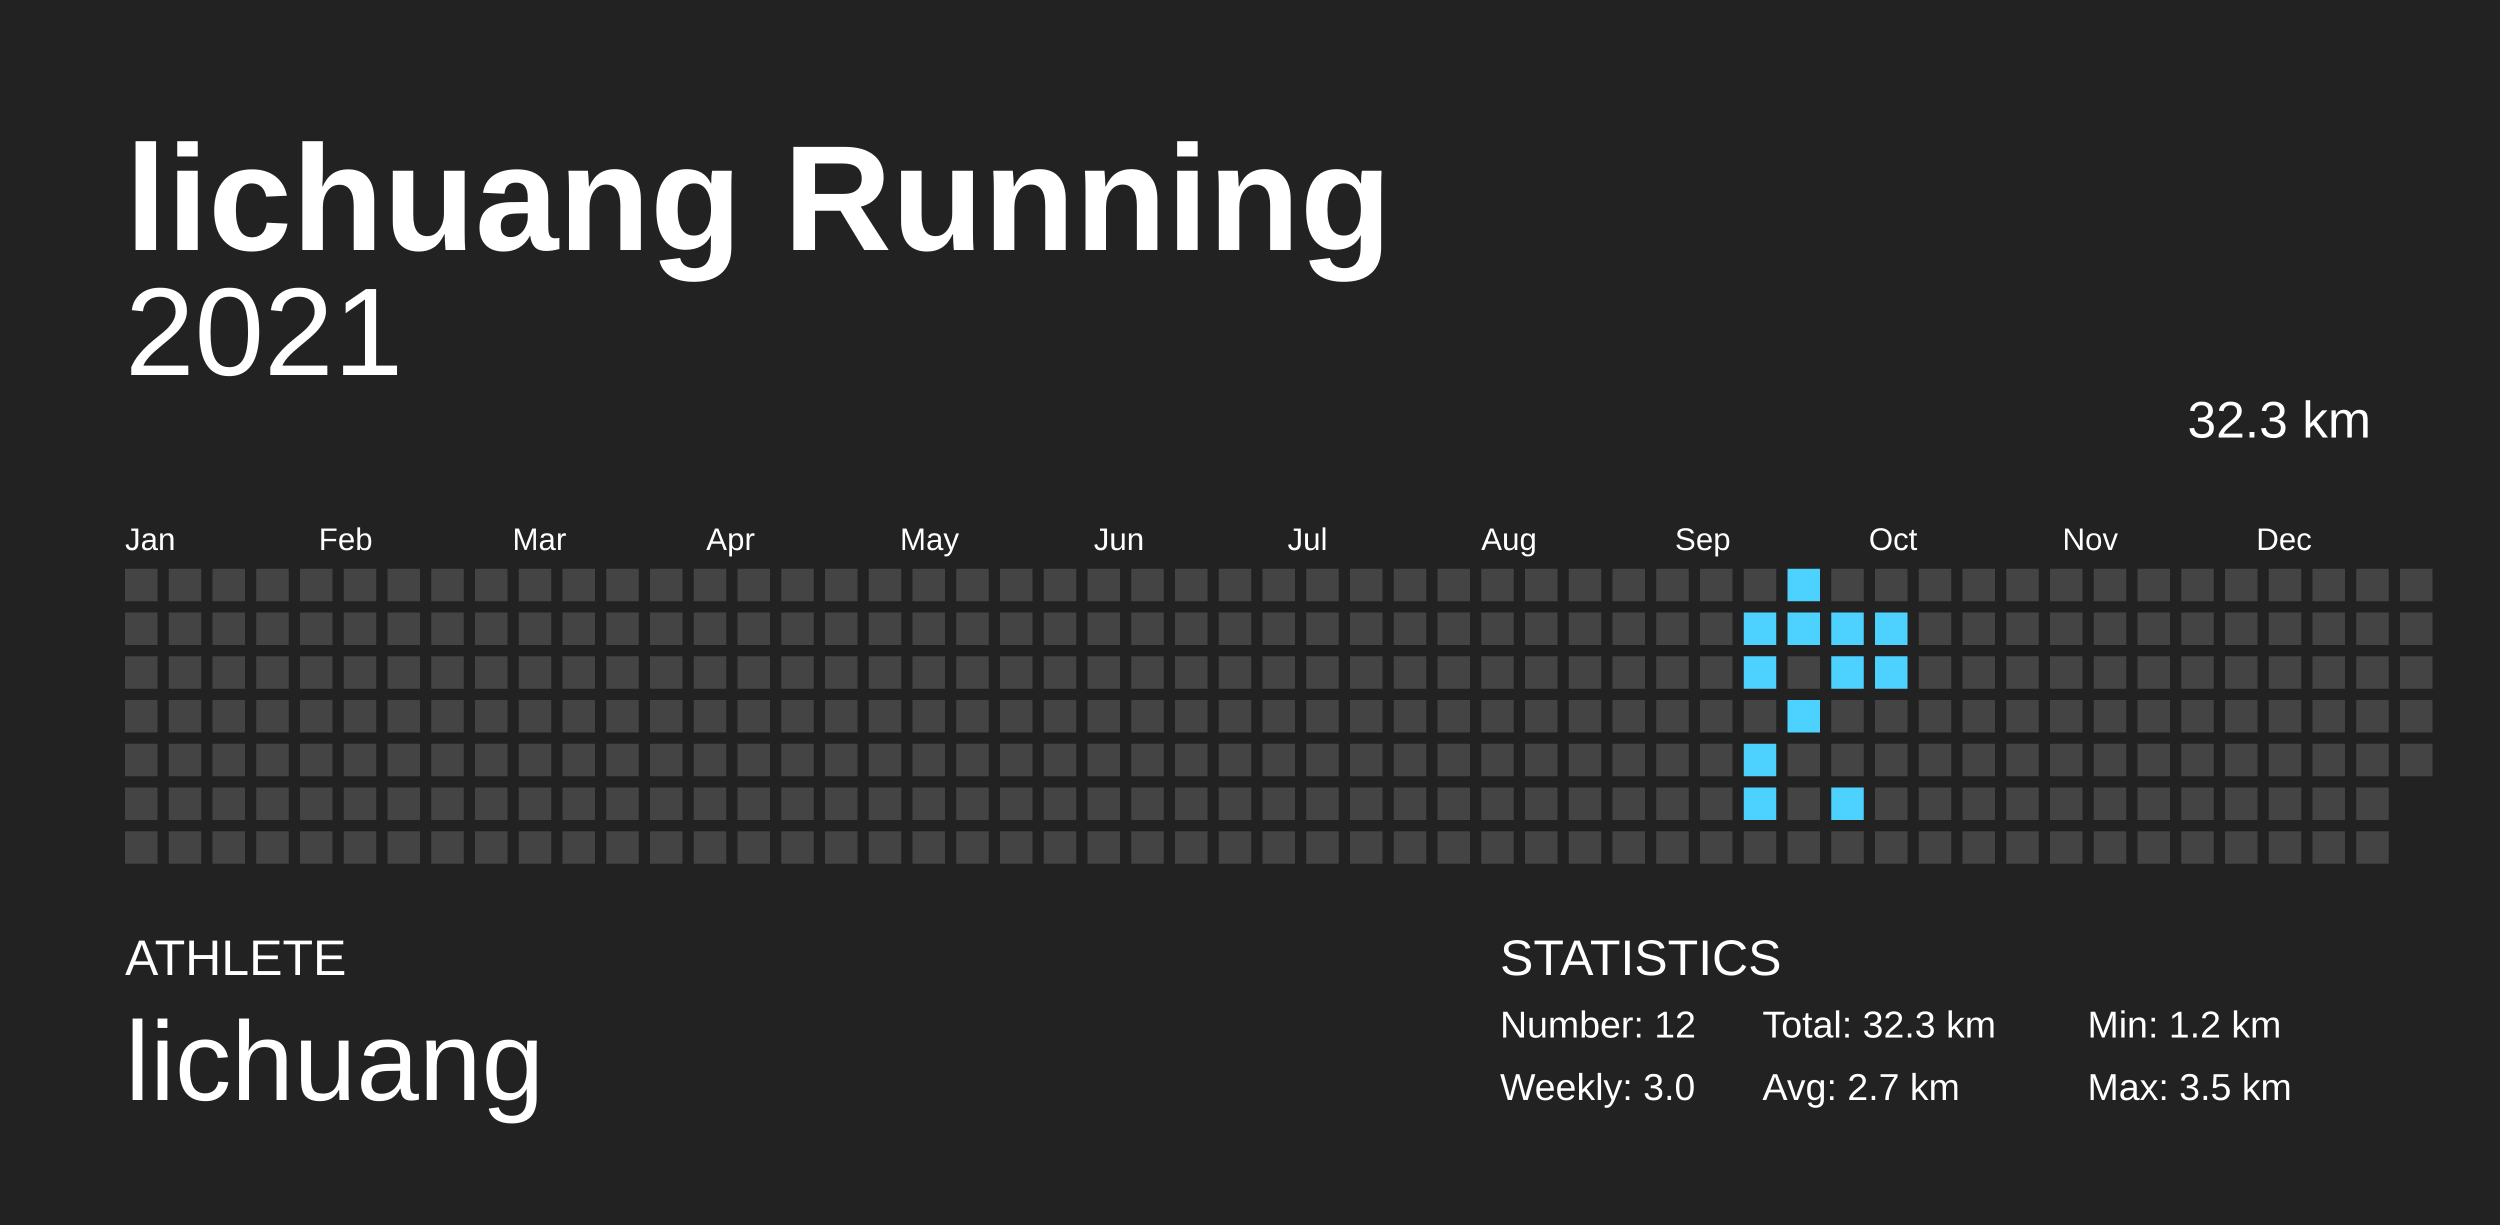
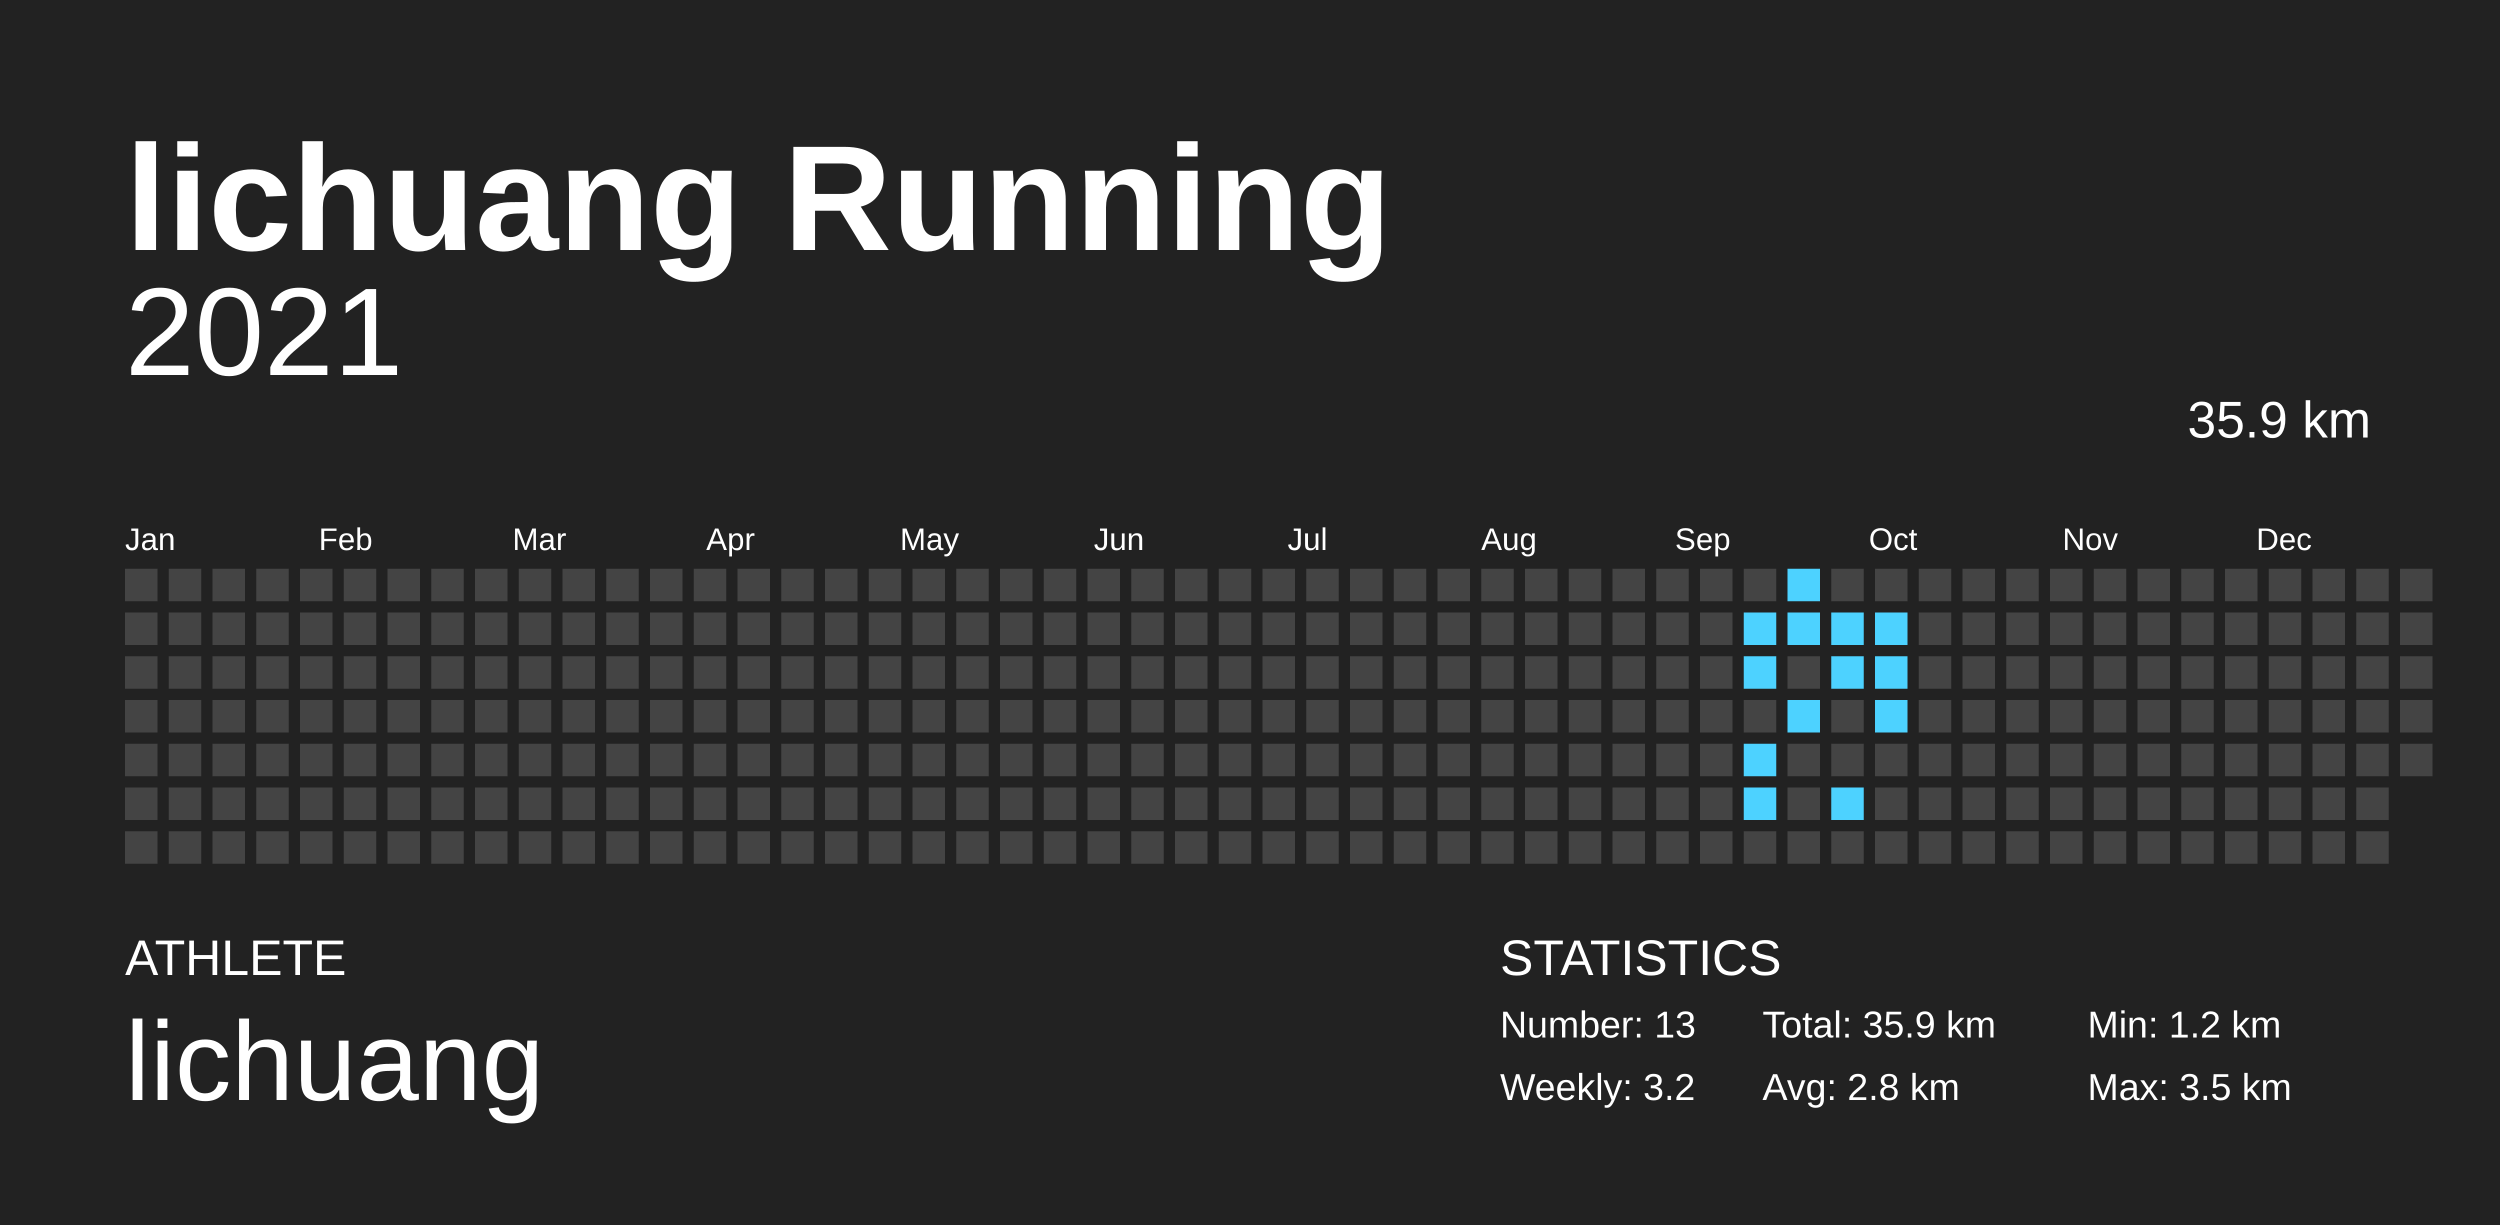
<svg xmlns="http://www.w3.org/2000/svg" baseProfile="full" height="98mm" version="1.1" viewBox="0,0,200,98" width="200mm">
  <defs />
  <rect fill="#222222" height="98" width="200" x="0" y="0" />
  <text fill="#FFFFFF" style="font-size:12px; font-family:Arial; font-weight:bold;" x="10" y="20">lichuang Running</text>
  <text fill="#FFFFFF" style="font-size:4px; font-family:Arial" x="10" y="78">ATHLETE</text>
  <text fill="#FFFFFF" style="font-size:9px; font-family:Arial" x="10" y="88">lichuang</text>
  <text fill="#FFFFFF" style="font-size:4px; font-family:Arial" x="120" y="78">STATISTICS</text>
-   <text fill="#FFFFFF" style="font-size:3px; font-family:Arial" x="120" y="83">Number: 12</text>
-   <text fill="#FFFFFF" style="font-size:3px; font-family:Arial" x="120" y="88">Weekly: 3.0</text>
-   <text fill="#FFFFFF" style="font-size:3px; font-family:Arial" x="141" y="83">Total: 32.3 km</text>
-   <text fill="#FFFFFF" style="font-size:3px; font-family:Arial" x="141" y="88">Avg: 2.7 km</text>
+   <text fill="#FFFFFF" style="font-size:3px; font-family:Arial" x="120" y="83">Number: 13</text>
+   <text fill="#FFFFFF" style="font-size:3px; font-family:Arial" x="120" y="88">Weekly: 3.2</text>
+   <text fill="#FFFFFF" style="font-size:3px; font-family:Arial" x="141" y="83">Total: 35.9 km</text>
+   <text fill="#FFFFFF" style="font-size:3px; font-family:Arial" x="141" y="88">Avg: 2.8 km</text>
  <text fill="#FFFFFF" style="font-size:3px; font-family:Arial" x="167" y="83">Min: 1.2 km</text>
  <text fill="#FFFFFF" style="font-size:3px; font-family:Arial" x="167" y="88">Max: 3.5 km</text>
  <text alignment-baseline="hanging" fill="#FFFFFF" style="font-size:10.0px; font-family:Arial;" x="10" y="30">2021</text>
-   <text alignment-baseline="hanging" fill="#FFFFFF" style="font-size:4.125px; font-family:Arial;" x="175" y="35">32.3 km</text>
+   <text alignment-baseline="hanging" fill="#FFFFFF" style="font-size:4.125px; font-family:Arial;" x="175" y="35">35.9 km</text>
  <text fill="#FFFFFF" style="font-size:2.5px; font-family:Arial" x="10.0" y="44">Jan</text>
  <text fill="#FFFFFF" style="font-size:2.5px; font-family:Arial" x="25.5" y="44">Feb</text>
  <text fill="#FFFFFF" style="font-size:2.5px; font-family:Arial" x="41.0" y="44">Mar</text>
  <text fill="#FFFFFF" style="font-size:2.5px; font-family:Arial" x="56.5" y="44">Apr</text>
  <text fill="#FFFFFF" style="font-size:2.5px; font-family:Arial" x="72.0" y="44">May</text>
  <text fill="#FFFFFF" style="font-size:2.5px; font-family:Arial" x="87.5" y="44">Jun</text>
  <text fill="#FFFFFF" style="font-size:2.5px; font-family:Arial" x="103.0" y="44">Jul</text>
  <text fill="#FFFFFF" style="font-size:2.5px; font-family:Arial" x="118.5" y="44">Aug</text>
  <text fill="#FFFFFF" style="font-size:2.5px; font-family:Arial" x="134.0" y="44">Sep</text>
  <text fill="#FFFFFF" style="font-size:2.5px; font-family:Arial" x="149.5" y="44">Oct</text>
  <text fill="#FFFFFF" style="font-size:2.5px; font-family:Arial" x="165.0" y="44">Nov</text>
  <text fill="#FFFFFF" style="font-size:2.5px; font-family:Arial" x="180.5" y="44">Dec</text>
  <rect fill="#444444" height="2.6" width="2.6" x="10.0" y="45.5" />
  <rect fill="#444444" height="2.6" width="2.6" x="10.0" y="49.0" />
  <rect fill="#444444" height="2.6" width="2.6" x="10.0" y="52.5" />
  <rect fill="#444444" height="2.6" width="2.6" x="10.0" y="56.0" />
  <rect fill="#444444" height="2.6" width="2.6" x="10.0" y="59.5" />
  <rect fill="#444444" height="2.6" width="2.6" x="10.0" y="63.0" />
  <rect fill="#444444" height="2.6" width="2.6" x="10.0" y="66.5" />
  <rect fill="#444444" height="2.6" width="2.6" x="13.5" y="45.5" />
  <rect fill="#444444" height="2.6" width="2.6" x="13.5" y="49.0" />
  <rect fill="#444444" height="2.6" width="2.6" x="13.5" y="52.5" />
  <rect fill="#444444" height="2.6" width="2.6" x="13.5" y="56.0" />
  <rect fill="#444444" height="2.6" width="2.6" x="13.5" y="59.5" />
  <rect fill="#444444" height="2.6" width="2.6" x="13.5" y="63.0" />
  <rect fill="#444444" height="2.6" width="2.6" x="13.5" y="66.5" />
  <rect fill="#444444" height="2.6" width="2.6" x="17.0" y="45.5" />
  <rect fill="#444444" height="2.6" width="2.6" x="17.0" y="49.0" />
  <rect fill="#444444" height="2.6" width="2.6" x="17.0" y="52.5" />
  <rect fill="#444444" height="2.6" width="2.6" x="17.0" y="56.0" />
  <rect fill="#444444" height="2.6" width="2.6" x="17.0" y="59.5" />
  <rect fill="#444444" height="2.6" width="2.6" x="17.0" y="63.0" />
  <rect fill="#444444" height="2.6" width="2.6" x="17.0" y="66.5" />
  <rect fill="#444444" height="2.6" width="2.6" x="20.5" y="45.5" />
  <rect fill="#444444" height="2.6" width="2.6" x="20.5" y="49.0" />
  <rect fill="#444444" height="2.6" width="2.6" x="20.5" y="52.5" />
  <rect fill="#444444" height="2.6" width="2.6" x="20.5" y="56.0" />
  <rect fill="#444444" height="2.6" width="2.6" x="20.5" y="59.5" />
  <rect fill="#444444" height="2.6" width="2.6" x="20.5" y="63.0" />
  <rect fill="#444444" height="2.6" width="2.6" x="20.5" y="66.5" />
  <rect fill="#444444" height="2.6" width="2.6" x="24.0" y="45.5" />
  <rect fill="#444444" height="2.6" width="2.6" x="24.0" y="49.0" />
  <rect fill="#444444" height="2.6" width="2.6" x="24.0" y="52.5" />
  <rect fill="#444444" height="2.6" width="2.6" x="24.0" y="56.0" />
  <rect fill="#444444" height="2.6" width="2.6" x="24.0" y="59.5" />
  <rect fill="#444444" height="2.6" width="2.6" x="24.0" y="63.0" />
  <rect fill="#444444" height="2.6" width="2.6" x="24.0" y="66.5" />
  <rect fill="#444444" height="2.6" width="2.6" x="27.5" y="45.5" />
  <rect fill="#444444" height="2.6" width="2.6" x="27.5" y="49.0" />
  <rect fill="#444444" height="2.6" width="2.6" x="27.5" y="52.5" />
  <rect fill="#444444" height="2.6" width="2.6" x="27.5" y="56.0" />
  <rect fill="#444444" height="2.6" width="2.6" x="27.5" y="59.5" />
  <rect fill="#444444" height="2.6" width="2.6" x="27.5" y="63.0" />
  <rect fill="#444444" height="2.6" width="2.6" x="27.5" y="66.5" />
  <rect fill="#444444" height="2.6" width="2.6" x="31.0" y="45.5" />
  <rect fill="#444444" height="2.6" width="2.6" x="31.0" y="49.0" />
  <rect fill="#444444" height="2.6" width="2.6" x="31.0" y="52.5" />
  <rect fill="#444444" height="2.6" width="2.6" x="31.0" y="56.0" />
  <rect fill="#444444" height="2.6" width="2.6" x="31.0" y="59.5" />
  <rect fill="#444444" height="2.6" width="2.6" x="31.0" y="63.0" />
  <rect fill="#444444" height="2.6" width="2.6" x="31.0" y="66.5" />
  <rect fill="#444444" height="2.6" width="2.6" x="34.5" y="45.5" />
  <rect fill="#444444" height="2.6" width="2.6" x="34.5" y="49.0" />
  <rect fill="#444444" height="2.6" width="2.6" x="34.5" y="52.5" />
  <rect fill="#444444" height="2.6" width="2.6" x="34.5" y="56.0" />
  <rect fill="#444444" height="2.6" width="2.6" x="34.5" y="59.5" />
  <rect fill="#444444" height="2.6" width="2.6" x="34.5" y="63.0" />
  <rect fill="#444444" height="2.6" width="2.6" x="34.5" y="66.5" />
  <rect fill="#444444" height="2.6" width="2.6" x="38.0" y="45.5" />
  <rect fill="#444444" height="2.6" width="2.6" x="38.0" y="49.0" />
  <rect fill="#444444" height="2.6" width="2.6" x="38.0" y="52.5" />
  <rect fill="#444444" height="2.6" width="2.6" x="38.0" y="56.0" />
  <rect fill="#444444" height="2.6" width="2.6" x="38.0" y="59.5" />
  <rect fill="#444444" height="2.6" width="2.6" x="38.0" y="63.0" />
  <rect fill="#444444" height="2.6" width="2.6" x="38.0" y="66.5" />
  <rect fill="#444444" height="2.6" width="2.6" x="41.5" y="45.5" />
  <rect fill="#444444" height="2.6" width="2.6" x="41.5" y="49.0" />
  <rect fill="#444444" height="2.6" width="2.6" x="41.5" y="52.5" />
  <rect fill="#444444" height="2.6" width="2.6" x="41.5" y="56.0" />
  <rect fill="#444444" height="2.6" width="2.6" x="41.5" y="59.5" />
  <rect fill="#444444" height="2.6" width="2.6" x="41.5" y="63.0" />
  <rect fill="#444444" height="2.6" width="2.6" x="41.5" y="66.5" />
  <rect fill="#444444" height="2.6" width="2.6" x="45.0" y="45.5" />
  <rect fill="#444444" height="2.6" width="2.6" x="45.0" y="49.0" />
  <rect fill="#444444" height="2.6" width="2.6" x="45.0" y="52.5" />
  <rect fill="#444444" height="2.6" width="2.6" x="45.0" y="56.0" />
  <rect fill="#444444" height="2.6" width="2.6" x="45.0" y="59.5" />
  <rect fill="#444444" height="2.6" width="2.6" x="45.0" y="63.0" />
  <rect fill="#444444" height="2.6" width="2.6" x="45.0" y="66.5" />
  <rect fill="#444444" height="2.6" width="2.6" x="48.5" y="45.5" />
  <rect fill="#444444" height="2.6" width="2.6" x="48.5" y="49.0" />
  <rect fill="#444444" height="2.6" width="2.6" x="48.5" y="52.5" />
  <rect fill="#444444" height="2.6" width="2.6" x="48.5" y="56.0" />
  <rect fill="#444444" height="2.6" width="2.6" x="48.5" y="59.5" />
  <rect fill="#444444" height="2.6" width="2.6" x="48.5" y="63.0" />
  <rect fill="#444444" height="2.6" width="2.6" x="48.5" y="66.5" />
  <rect fill="#444444" height="2.6" width="2.6" x="52.0" y="45.5" />
  <rect fill="#444444" height="2.6" width="2.6" x="52.0" y="49.0" />
  <rect fill="#444444" height="2.6" width="2.6" x="52.0" y="52.5" />
  <rect fill="#444444" height="2.6" width="2.6" x="52.0" y="56.0" />
  <rect fill="#444444" height="2.6" width="2.6" x="52.0" y="59.5" />
  <rect fill="#444444" height="2.6" width="2.6" x="52.0" y="63.0" />
  <rect fill="#444444" height="2.6" width="2.6" x="52.0" y="66.5" />
  <rect fill="#444444" height="2.6" width="2.6" x="55.5" y="45.5" />
  <rect fill="#444444" height="2.6" width="2.6" x="55.5" y="49.0" />
  <rect fill="#444444" height="2.6" width="2.6" x="55.5" y="52.5" />
  <rect fill="#444444" height="2.6" width="2.6" x="55.5" y="56.0" />
  <rect fill="#444444" height="2.6" width="2.6" x="55.5" y="59.5" />
  <rect fill="#444444" height="2.6" width="2.6" x="55.5" y="63.0" />
  <rect fill="#444444" height="2.6" width="2.6" x="55.5" y="66.5" />
  <rect fill="#444444" height="2.6" width="2.6" x="59.0" y="45.5" />
  <rect fill="#444444" height="2.6" width="2.6" x="59.0" y="49.0" />
  <rect fill="#444444" height="2.6" width="2.6" x="59.0" y="52.5" />
  <rect fill="#444444" height="2.6" width="2.6" x="59.0" y="56.0" />
  <rect fill="#444444" height="2.6" width="2.6" x="59.0" y="59.5" />
  <rect fill="#444444" height="2.6" width="2.6" x="59.0" y="63.0" />
  <rect fill="#444444" height="2.6" width="2.6" x="59.0" y="66.5" />
  <rect fill="#444444" height="2.6" width="2.6" x="62.5" y="45.5" />
  <rect fill="#444444" height="2.6" width="2.6" x="62.5" y="49.0" />
  <rect fill="#444444" height="2.6" width="2.6" x="62.5" y="52.5" />
  <rect fill="#444444" height="2.6" width="2.6" x="62.5" y="56.0" />
  <rect fill="#444444" height="2.6" width="2.6" x="62.5" y="59.5" />
  <rect fill="#444444" height="2.6" width="2.6" x="62.5" y="63.0" />
  <rect fill="#444444" height="2.6" width="2.6" x="62.5" y="66.5" />
  <rect fill="#444444" height="2.6" width="2.6" x="66.0" y="45.5" />
  <rect fill="#444444" height="2.6" width="2.6" x="66.0" y="49.0" />
  <rect fill="#444444" height="2.6" width="2.6" x="66.0" y="52.5" />
  <rect fill="#444444" height="2.6" width="2.6" x="66.0" y="56.0" />
  <rect fill="#444444" height="2.6" width="2.6" x="66.0" y="59.5" />
  <rect fill="#444444" height="2.6" width="2.6" x="66.0" y="63.0" />
  <rect fill="#444444" height="2.6" width="2.6" x="66.0" y="66.5" />
  <rect fill="#444444" height="2.6" width="2.6" x="69.5" y="45.5" />
  <rect fill="#444444" height="2.6" width="2.6" x="69.5" y="49.0" />
  <rect fill="#444444" height="2.6" width="2.6" x="69.5" y="52.5" />
  <rect fill="#444444" height="2.6" width="2.6" x="69.5" y="56.0" />
  <rect fill="#444444" height="2.6" width="2.6" x="69.5" y="59.5" />
  <rect fill="#444444" height="2.6" width="2.6" x="69.5" y="63.0" />
  <rect fill="#444444" height="2.6" width="2.6" x="69.5" y="66.5" />
  <rect fill="#444444" height="2.6" width="2.6" x="73.0" y="45.5" />
  <rect fill="#444444" height="2.6" width="2.6" x="73.0" y="49.0" />
  <rect fill="#444444" height="2.6" width="2.6" x="73.0" y="52.5" />
  <rect fill="#444444" height="2.6" width="2.6" x="73.0" y="56.0" />
  <rect fill="#444444" height="2.6" width="2.6" x="73.0" y="59.5" />
  <rect fill="#444444" height="2.6" width="2.6" x="73.0" y="63.0" />
  <rect fill="#444444" height="2.6" width="2.6" x="73.0" y="66.5" />
  <rect fill="#444444" height="2.6" width="2.6" x="76.5" y="45.5" />
  <rect fill="#444444" height="2.6" width="2.6" x="76.5" y="49.0" />
  <rect fill="#444444" height="2.6" width="2.6" x="76.5" y="52.5" />
  <rect fill="#444444" height="2.6" width="2.6" x="76.5" y="56.0" />
  <rect fill="#444444" height="2.6" width="2.6" x="76.5" y="59.5" />
  <rect fill="#444444" height="2.6" width="2.6" x="76.5" y="63.0" />
  <rect fill="#444444" height="2.6" width="2.6" x="76.5" y="66.5" />
  <rect fill="#444444" height="2.6" width="2.6" x="80.0" y="45.5" />
  <rect fill="#444444" height="2.6" width="2.6" x="80.0" y="49.0" />
  <rect fill="#444444" height="2.6" width="2.6" x="80.0" y="52.5" />
  <rect fill="#444444" height="2.6" width="2.6" x="80.0" y="56.0" />
  <rect fill="#444444" height="2.6" width="2.6" x="80.0" y="59.5" />
  <rect fill="#444444" height="2.6" width="2.6" x="80.0" y="63.0" />
  <rect fill="#444444" height="2.6" width="2.6" x="80.0" y="66.5" />
  <rect fill="#444444" height="2.6" width="2.6" x="83.5" y="45.5" />
  <rect fill="#444444" height="2.6" width="2.6" x="83.5" y="49.0" />
  <rect fill="#444444" height="2.6" width="2.6" x="83.5" y="52.5" />
  <rect fill="#444444" height="2.6" width="2.6" x="83.5" y="56.0" />
  <rect fill="#444444" height="2.6" width="2.6" x="83.5" y="59.5" />
  <rect fill="#444444" height="2.6" width="2.6" x="83.5" y="63.0" />
  <rect fill="#444444" height="2.6" width="2.6" x="83.5" y="66.5" />
  <rect fill="#444444" height="2.6" width="2.6" x="87.0" y="45.5" />
  <rect fill="#444444" height="2.6" width="2.6" x="87.0" y="49.0" />
  <rect fill="#444444" height="2.6" width="2.6" x="87.0" y="52.5" />
  <rect fill="#444444" height="2.6" width="2.6" x="87.0" y="56.0" />
  <rect fill="#444444" height="2.6" width="2.6" x="87.0" y="59.5" />
  <rect fill="#444444" height="2.6" width="2.6" x="87.0" y="63.0" />
  <rect fill="#444444" height="2.6" width="2.6" x="87.0" y="66.5" />
  <rect fill="#444444" height="2.6" width="2.6" x="90.5" y="45.5" />
  <rect fill="#444444" height="2.6" width="2.6" x="90.5" y="49.0" />
  <rect fill="#444444" height="2.6" width="2.6" x="90.5" y="52.5" />
  <rect fill="#444444" height="2.6" width="2.6" x="90.5" y="56.0" />
  <rect fill="#444444" height="2.6" width="2.6" x="90.5" y="59.5" />
  <rect fill="#444444" height="2.6" width="2.6" x="90.5" y="63.0" />
  <rect fill="#444444" height="2.6" width="2.6" x="90.5" y="66.5" />
  <rect fill="#444444" height="2.6" width="2.6" x="94.0" y="45.5" />
  <rect fill="#444444" height="2.6" width="2.6" x="94.0" y="49.0" />
  <rect fill="#444444" height="2.6" width="2.6" x="94.0" y="52.5" />
  <rect fill="#444444" height="2.6" width="2.6" x="94.0" y="56.0" />
  <rect fill="#444444" height="2.6" width="2.6" x="94.0" y="59.5" />
  <rect fill="#444444" height="2.6" width="2.6" x="94.0" y="63.0" />
  <rect fill="#444444" height="2.6" width="2.6" x="94.0" y="66.5" />
  <rect fill="#444444" height="2.6" width="2.6" x="97.5" y="45.5" />
  <rect fill="#444444" height="2.6" width="2.6" x="97.5" y="49.0" />
  <rect fill="#444444" height="2.6" width="2.6" x="97.5" y="52.5" />
  <rect fill="#444444" height="2.6" width="2.6" x="97.5" y="56.0" />
  <rect fill="#444444" height="2.6" width="2.6" x="97.5" y="59.5" />
  <rect fill="#444444" height="2.6" width="2.6" x="97.5" y="63.0" />
  <rect fill="#444444" height="2.6" width="2.6" x="97.5" y="66.5" />
  <rect fill="#444444" height="2.6" width="2.6" x="101.0" y="45.5" />
  <rect fill="#444444" height="2.6" width="2.6" x="101.0" y="49.0" />
  <rect fill="#444444" height="2.6" width="2.6" x="101.0" y="52.5" />
  <rect fill="#444444" height="2.6" width="2.6" x="101.0" y="56.0" />
  <rect fill="#444444" height="2.6" width="2.6" x="101.0" y="59.5" />
  <rect fill="#444444" height="2.6" width="2.6" x="101.0" y="63.0" />
  <rect fill="#444444" height="2.6" width="2.6" x="101.0" y="66.5" />
  <rect fill="#444444" height="2.6" width="2.6" x="104.5" y="45.5" />
  <rect fill="#444444" height="2.6" width="2.6" x="104.5" y="49.0" />
  <rect fill="#444444" height="2.6" width="2.6" x="104.5" y="52.5" />
  <rect fill="#444444" height="2.6" width="2.6" x="104.5" y="56.0" />
  <rect fill="#444444" height="2.6" width="2.6" x="104.5" y="59.5" />
  <rect fill="#444444" height="2.6" width="2.6" x="104.5" y="63.0" />
  <rect fill="#444444" height="2.6" width="2.6" x="104.5" y="66.5" />
  <rect fill="#444444" height="2.6" width="2.6" x="108.0" y="45.5" />
  <rect fill="#444444" height="2.6" width="2.6" x="108.0" y="49.0" />
  <rect fill="#444444" height="2.6" width="2.6" x="108.0" y="52.5" />
  <rect fill="#444444" height="2.6" width="2.6" x="108.0" y="56.0" />
  <rect fill="#444444" height="2.6" width="2.6" x="108.0" y="59.5" />
  <rect fill="#444444" height="2.6" width="2.6" x="108.0" y="63.0" />
  <rect fill="#444444" height="2.6" width="2.6" x="108.0" y="66.5" />
  <rect fill="#444444" height="2.6" width="2.6" x="111.5" y="45.5" />
  <rect fill="#444444" height="2.6" width="2.6" x="111.5" y="49.0" />
  <rect fill="#444444" height="2.6" width="2.6" x="111.5" y="52.5" />
  <rect fill="#444444" height="2.6" width="2.6" x="111.5" y="56.0" />
  <rect fill="#444444" height="2.6" width="2.6" x="111.5" y="59.5" />
  <rect fill="#444444" height="2.6" width="2.6" x="111.5" y="63.0" />
  <rect fill="#444444" height="2.6" width="2.6" x="111.5" y="66.5" />
  <rect fill="#444444" height="2.6" width="2.6" x="115.0" y="45.5" />
  <rect fill="#444444" height="2.6" width="2.6" x="115.0" y="49.0" />
  <rect fill="#444444" height="2.6" width="2.6" x="115.0" y="52.5" />
  <rect fill="#444444" height="2.6" width="2.6" x="115.0" y="56.0" />
  <rect fill="#444444" height="2.6" width="2.6" x="115.0" y="59.5" />
  <rect fill="#444444" height="2.6" width="2.6" x="115.0" y="63.0" />
  <rect fill="#444444" height="2.6" width="2.6" x="115.0" y="66.5" />
  <rect fill="#444444" height="2.6" width="2.6" x="118.5" y="45.5" />
  <rect fill="#444444" height="2.6" width="2.6" x="118.5" y="49.0" />
  <rect fill="#444444" height="2.6" width="2.6" x="118.5" y="52.5" />
  <rect fill="#444444" height="2.6" width="2.6" x="118.5" y="56.0" />
  <rect fill="#444444" height="2.6" width="2.6" x="118.5" y="59.5" />
  <rect fill="#444444" height="2.6" width="2.6" x="118.5" y="63.0" />
  <rect fill="#444444" height="2.6" width="2.6" x="118.5" y="66.5" />
  <rect fill="#444444" height="2.6" width="2.6" x="122.0" y="45.5" />
  <rect fill="#444444" height="2.6" width="2.6" x="122.0" y="49.0" />
  <rect fill="#444444" height="2.6" width="2.6" x="122.0" y="52.5" />
  <rect fill="#444444" height="2.6" width="2.6" x="122.0" y="56.0" />
  <rect fill="#444444" height="2.6" width="2.6" x="122.0" y="59.5" />
  <rect fill="#444444" height="2.6" width="2.6" x="122.0" y="63.0" />
  <rect fill="#444444" height="2.6" width="2.6" x="122.0" y="66.5" />
  <rect fill="#444444" height="2.6" width="2.6" x="125.5" y="45.5" />
  <rect fill="#444444" height="2.6" width="2.6" x="125.5" y="49.0" />
  <rect fill="#444444" height="2.6" width="2.6" x="125.5" y="52.5" />
  <rect fill="#444444" height="2.6" width="2.6" x="125.5" y="56.0" />
  <rect fill="#444444" height="2.6" width="2.6" x="125.5" y="59.5" />
  <rect fill="#444444" height="2.6" width="2.6" x="125.5" y="63.0" />
  <rect fill="#444444" height="2.6" width="2.6" x="125.5" y="66.5" />
  <rect fill="#444444" height="2.6" width="2.6" x="129.0" y="45.5" />
  <rect fill="#444444" height="2.6" width="2.6" x="129.0" y="49.0" />
  <rect fill="#444444" height="2.6" width="2.6" x="129.0" y="52.5" />
  <rect fill="#444444" height="2.6" width="2.6" x="129.0" y="56.0" />
  <rect fill="#444444" height="2.6" width="2.6" x="129.0" y="59.5" />
  <rect fill="#444444" height="2.6" width="2.6" x="129.0" y="63.0" />
  <rect fill="#444444" height="2.6" width="2.6" x="129.0" y="66.5" />
  <rect fill="#444444" height="2.6" width="2.6" x="132.5" y="45.5" />
  <rect fill="#444444" height="2.6" width="2.6" x="132.5" y="49.0" />
  <rect fill="#444444" height="2.6" width="2.6" x="132.5" y="52.5" />
  <rect fill="#444444" height="2.6" width="2.6" x="132.5" y="56.0" />
  <rect fill="#444444" height="2.6" width="2.6" x="132.5" y="59.5" />
  <rect fill="#444444" height="2.6" width="2.6" x="132.5" y="63.0" />
  <rect fill="#444444" height="2.6" width="2.6" x="132.5" y="66.5" />
  <rect fill="#444444" height="2.6" width="2.6" x="136.0" y="45.5" />
  <rect fill="#444444" height="2.6" width="2.6" x="136.0" y="49.0" />
  <rect fill="#444444" height="2.6" width="2.6" x="136.0" y="52.5" />
  <rect fill="#444444" height="2.6" width="2.6" x="136.0" y="56.0" />
  <rect fill="#444444" height="2.6" width="2.6" x="136.0" y="59.5" />
  <rect fill="#444444" height="2.6" width="2.6" x="136.0" y="63.0" />
  <rect fill="#444444" height="2.6" width="2.6" x="136.0" y="66.5" />
  <rect fill="#444444" height="2.6" width="2.6" x="139.5" y="45.5" />
  <rect fill="#4dd2ff" height="2.6" width="2.6" x="139.5" y="49.0" />
  <rect fill="#4dd2ff" height="2.6" width="2.6" x="139.5" y="52.5" />
  <rect fill="#444444" height="2.6" width="2.6" x="139.5" y="56.0" />
  <rect fill="#4dd2ff" height="2.6" width="2.6" x="139.5" y="59.5" />
  <rect fill="#4dd2ff" height="2.6" width="2.6" x="139.5" y="63.0" />
  <rect fill="#444444" height="2.6" width="2.6" x="139.5" y="66.5" />
  <rect fill="#4dd2ff" height="2.6" width="2.6" x="143.0" y="45.5" />
  <rect fill="#4dd2ff" height="2.6" width="2.6" x="143.0" y="49.0" />
  <rect fill="#444444" height="2.6" width="2.6" x="143.0" y="52.5" />
  <rect fill="#4dd2ff" height="2.6" width="2.6" x="143.0" y="56.0" />
  <rect fill="#444444" height="2.6" width="2.6" x="143.0" y="59.5" />
  <rect fill="#444444" height="2.6" width="2.6" x="143.0" y="63.0" />
  <rect fill="#444444" height="2.6" width="2.6" x="143.0" y="66.5" />
  <rect fill="#444444" height="2.6" width="2.6" x="146.5" y="45.5" />
  <rect fill="#4dd2ff" height="2.6" width="2.6" x="146.5" y="49.0" />
  <rect fill="#4dd2ff" height="2.6" width="2.6" x="146.5" y="52.5" />
  <rect fill="#444444" height="2.6" width="2.6" x="146.5" y="56.0" />
  <rect fill="#444444" height="2.6" width="2.6" x="146.5" y="59.5" />
  <rect fill="#4dd2ff" height="2.6" width="2.6" x="146.5" y="63.0" />
  <rect fill="#444444" height="2.6" width="2.6" x="146.5" y="66.5" />
  <rect fill="#444444" height="2.6" width="2.6" x="150.0" y="45.5" />
  <rect fill="#4dd2ff" height="2.6" width="2.6" x="150.0" y="49.0" />
  <rect fill="#4dd2ff" height="2.6" width="2.6" x="150.0" y="52.5" />
-   <rect fill="#444444" height="2.6" width="2.6" x="150.0" y="56.0" />
+   <rect fill="#4dd2ff" height="2.6" width="2.6" x="150.0" y="56.0" />
  <rect fill="#444444" height="2.6" width="2.6" x="150.0" y="59.5" />
  <rect fill="#444444" height="2.6" width="2.6" x="150.0" y="63.0" />
  <rect fill="#444444" height="2.6" width="2.6" x="150.0" y="66.5" />
  <rect fill="#444444" height="2.6" width="2.6" x="153.5" y="45.5" />
  <rect fill="#444444" height="2.6" width="2.6" x="153.5" y="49.0" />
  <rect fill="#444444" height="2.6" width="2.6" x="153.5" y="52.5" />
  <rect fill="#444444" height="2.6" width="2.6" x="153.5" y="56.0" />
  <rect fill="#444444" height="2.6" width="2.6" x="153.5" y="59.5" />
  <rect fill="#444444" height="2.6" width="2.6" x="153.5" y="63.0" />
  <rect fill="#444444" height="2.6" width="2.6" x="153.5" y="66.5" />
  <rect fill="#444444" height="2.6" width="2.6" x="157.0" y="45.5" />
  <rect fill="#444444" height="2.6" width="2.6" x="157.0" y="49.0" />
  <rect fill="#444444" height="2.6" width="2.6" x="157.0" y="52.5" />
  <rect fill="#444444" height="2.6" width="2.6" x="157.0" y="56.0" />
  <rect fill="#444444" height="2.6" width="2.6" x="157.0" y="59.5" />
  <rect fill="#444444" height="2.6" width="2.6" x="157.0" y="63.0" />
  <rect fill="#444444" height="2.6" width="2.6" x="157.0" y="66.5" />
  <rect fill="#444444" height="2.6" width="2.6" x="160.5" y="45.5" />
  <rect fill="#444444" height="2.6" width="2.6" x="160.5" y="49.0" />
  <rect fill="#444444" height="2.6" width="2.6" x="160.5" y="52.5" />
  <rect fill="#444444" height="2.6" width="2.6" x="160.5" y="56.0" />
  <rect fill="#444444" height="2.6" width="2.6" x="160.5" y="59.5" />
  <rect fill="#444444" height="2.6" width="2.6" x="160.5" y="63.0" />
  <rect fill="#444444" height="2.6" width="2.6" x="160.5" y="66.5" />
  <rect fill="#444444" height="2.6" width="2.6" x="164.0" y="45.5" />
  <rect fill="#444444" height="2.6" width="2.6" x="164.0" y="49.0" />
  <rect fill="#444444" height="2.6" width="2.6" x="164.0" y="52.5" />
  <rect fill="#444444" height="2.6" width="2.6" x="164.0" y="56.0" />
  <rect fill="#444444" height="2.6" width="2.6" x="164.0" y="59.5" />
  <rect fill="#444444" height="2.6" width="2.6" x="164.0" y="63.0" />
  <rect fill="#444444" height="2.6" width="2.6" x="164.0" y="66.5" />
  <rect fill="#444444" height="2.6" width="2.6" x="167.5" y="45.5" />
  <rect fill="#444444" height="2.6" width="2.6" x="167.5" y="49.0" />
  <rect fill="#444444" height="2.6" width="2.6" x="167.5" y="52.5" />
  <rect fill="#444444" height="2.6" width="2.6" x="167.5" y="56.0" />
  <rect fill="#444444" height="2.6" width="2.6" x="167.5" y="59.5" />
  <rect fill="#444444" height="2.6" width="2.6" x="167.5" y="63.0" />
  <rect fill="#444444" height="2.6" width="2.6" x="167.5" y="66.5" />
  <rect fill="#444444" height="2.6" width="2.6" x="171.0" y="45.5" />
  <rect fill="#444444" height="2.6" width="2.6" x="171.0" y="49.0" />
  <rect fill="#444444" height="2.6" width="2.6" x="171.0" y="52.5" />
  <rect fill="#444444" height="2.6" width="2.6" x="171.0" y="56.0" />
  <rect fill="#444444" height="2.6" width="2.6" x="171.0" y="59.5" />
  <rect fill="#444444" height="2.6" width="2.6" x="171.0" y="63.0" />
  <rect fill="#444444" height="2.6" width="2.6" x="171.0" y="66.5" />
  <rect fill="#444444" height="2.6" width="2.6" x="174.5" y="45.5" />
  <rect fill="#444444" height="2.6" width="2.6" x="174.5" y="49.0" />
  <rect fill="#444444" height="2.6" width="2.6" x="174.5" y="52.5" />
  <rect fill="#444444" height="2.6" width="2.6" x="174.5" y="56.0" />
  <rect fill="#444444" height="2.6" width="2.6" x="174.5" y="59.5" />
  <rect fill="#444444" height="2.6" width="2.6" x="174.5" y="63.0" />
  <rect fill="#444444" height="2.6" width="2.6" x="174.5" y="66.5" />
  <rect fill="#444444" height="2.6" width="2.6" x="178.0" y="45.5" />
  <rect fill="#444444" height="2.6" width="2.6" x="178.0" y="49.0" />
  <rect fill="#444444" height="2.6" width="2.6" x="178.0" y="52.5" />
  <rect fill="#444444" height="2.6" width="2.6" x="178.0" y="56.0" />
  <rect fill="#444444" height="2.6" width="2.6" x="178.0" y="59.5" />
  <rect fill="#444444" height="2.6" width="2.6" x="178.0" y="63.0" />
  <rect fill="#444444" height="2.6" width="2.6" x="178.0" y="66.5" />
  <rect fill="#444444" height="2.6" width="2.6" x="181.5" y="45.5" />
  <rect fill="#444444" height="2.6" width="2.6" x="181.5" y="49.0" />
  <rect fill="#444444" height="2.6" width="2.6" x="181.5" y="52.5" />
  <rect fill="#444444" height="2.6" width="2.6" x="181.5" y="56.0" />
  <rect fill="#444444" height="2.6" width="2.6" x="181.5" y="59.5" />
  <rect fill="#444444" height="2.6" width="2.6" x="181.5" y="63.0" />
  <rect fill="#444444" height="2.6" width="2.6" x="181.5" y="66.5" />
  <rect fill="#444444" height="2.6" width="2.6" x="185.0" y="45.5" />
  <rect fill="#444444" height="2.6" width="2.6" x="185.0" y="49.0" />
  <rect fill="#444444" height="2.6" width="2.6" x="185.0" y="52.5" />
  <rect fill="#444444" height="2.6" width="2.6" x="185.0" y="56.0" />
  <rect fill="#444444" height="2.6" width="2.6" x="185.0" y="59.5" />
  <rect fill="#444444" height="2.6" width="2.6" x="185.0" y="63.0" />
  <rect fill="#444444" height="2.6" width="2.6" x="185.0" y="66.5" />
  <rect fill="#444444" height="2.6" width="2.6" x="188.5" y="45.5" />
  <rect fill="#444444" height="2.6" width="2.6" x="188.5" y="49.0" />
  <rect fill="#444444" height="2.6" width="2.6" x="188.5" y="52.5" />
  <rect fill="#444444" height="2.6" width="2.6" x="188.5" y="56.0" />
  <rect fill="#444444" height="2.6" width="2.6" x="188.5" y="59.5" />
  <rect fill="#444444" height="2.6" width="2.6" x="188.5" y="63.0" />
  <rect fill="#444444" height="2.6" width="2.6" x="188.5" y="66.5" />
  <rect fill="#444444" height="2.6" width="2.6" x="192.0" y="45.5" />
  <rect fill="#444444" height="2.6" width="2.6" x="192.0" y="49.0" />
  <rect fill="#444444" height="2.6" width="2.6" x="192.0" y="52.5" />
  <rect fill="#444444" height="2.6" width="2.6" x="192.0" y="56.0" />
  <rect fill="#444444" height="2.6" width="2.6" x="192.0" y="59.5" />
</svg>
